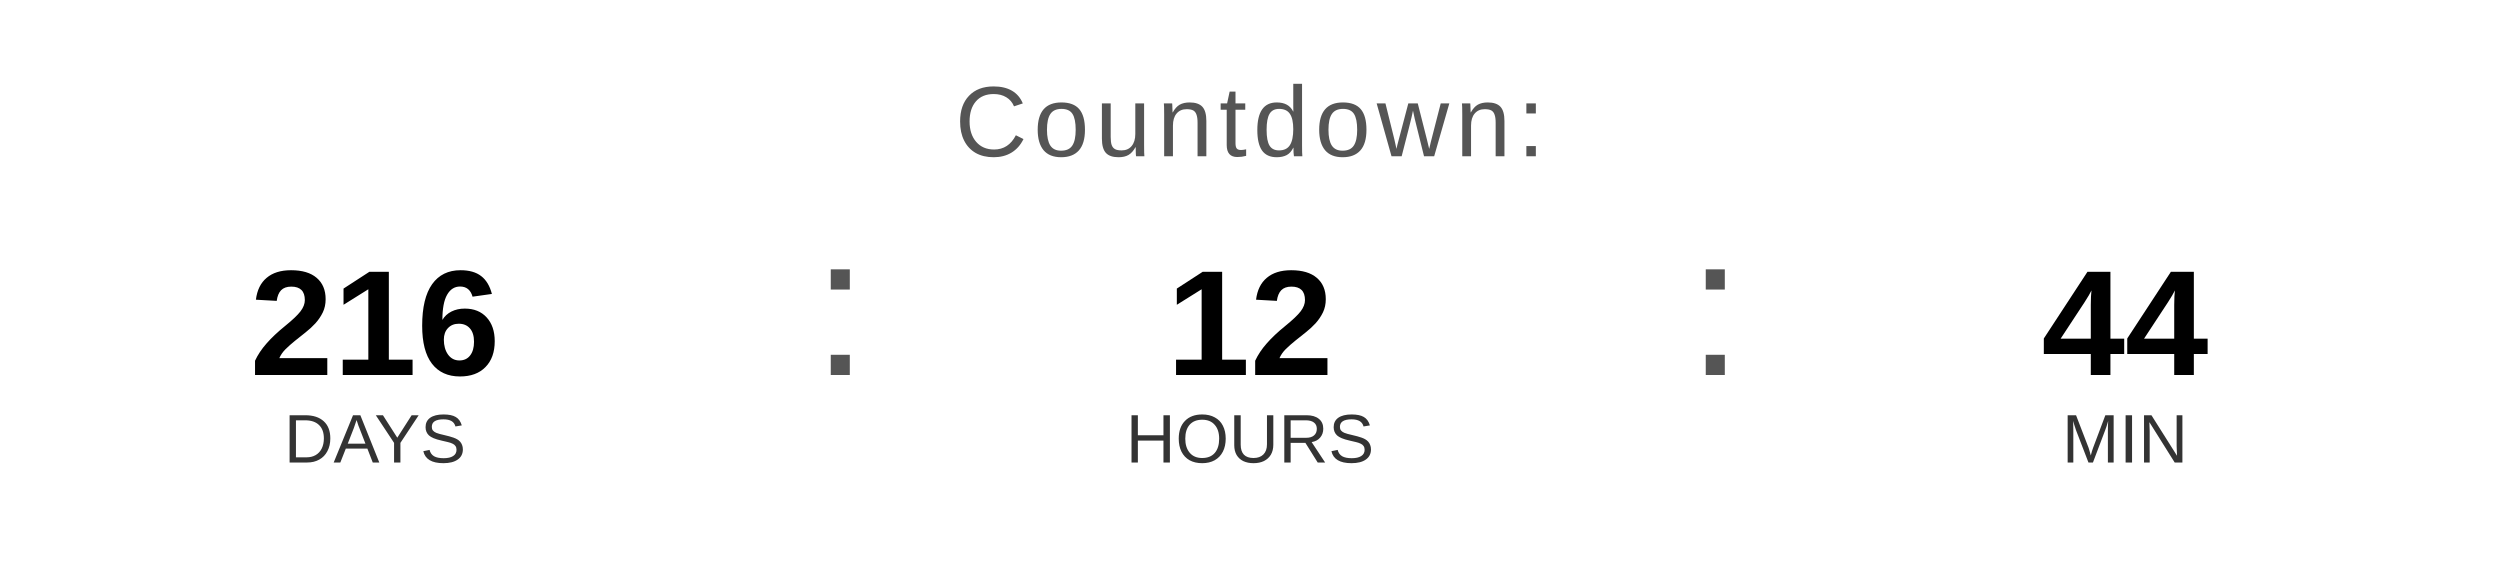
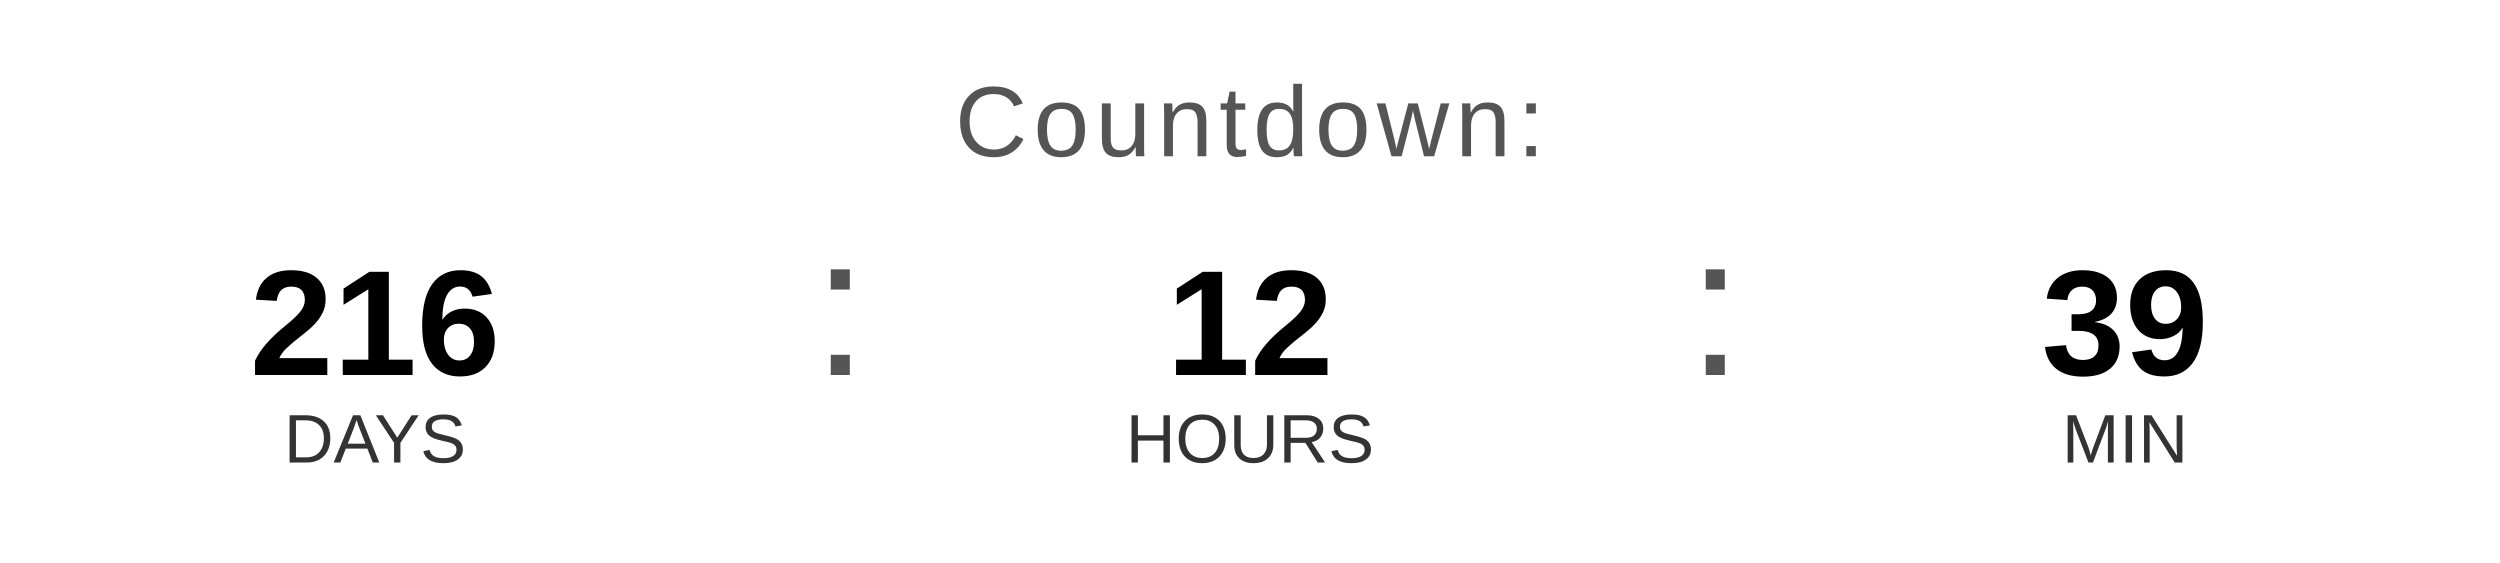
<svg xmlns="http://www.w3.org/2000/svg" width="400" height="90" viewBox="0 0 400 90">
  <text x="200" y="25" font-family="Arial, Helvetica, sans-serif" font-size="16" fill="#555555" text-anchor="middle" letter-spacing="1">
    Countdown:
  </text>
  <text x="60" y="60" font-family="Arial, Helvetica, sans-serif" font-size="24" font-weight="bold" fill="#000000" text-anchor="middle">216</text>
  <text x="60" y="74" font-family="Arial, Helvetica, sans-serif" font-size="11" fill="#333333" text-anchor="middle">DAYS</text>
  <text x="130" y="60" font-family="Arial, sans-serif" font-size="32" fill="#555555">:</text>
  <text x="200" y="60" font-family="Arial, Helvetica, sans-serif" font-size="24" font-weight="bold" fill="#000000" text-anchor="middle">12</text>
  <text x="200" y="74" font-family="Arial, Helvetica, sans-serif" font-size="11" fill="#333333" text-anchor="middle">HOURS</text>
  <text x="270" y="60" font-family="Arial, sans-serif" font-size="32" fill="#555555">:</text>
-   <text x="340" y="60" font-family="Arial, Helvetica, sans-serif" font-size="24" font-weight="bold" fill="#000000" text-anchor="middle">44</text>
+   <text x="340" y="60" font-family="Arial, Helvetica, sans-serif" font-size="24" font-weight="bold" fill="#000000" text-anchor="middle">39</text>
  <text x="340" y="74" font-family="Arial, Helvetica, sans-serif" font-size="11" fill="#333333" text-anchor="middle">MIN</text>
</svg>
